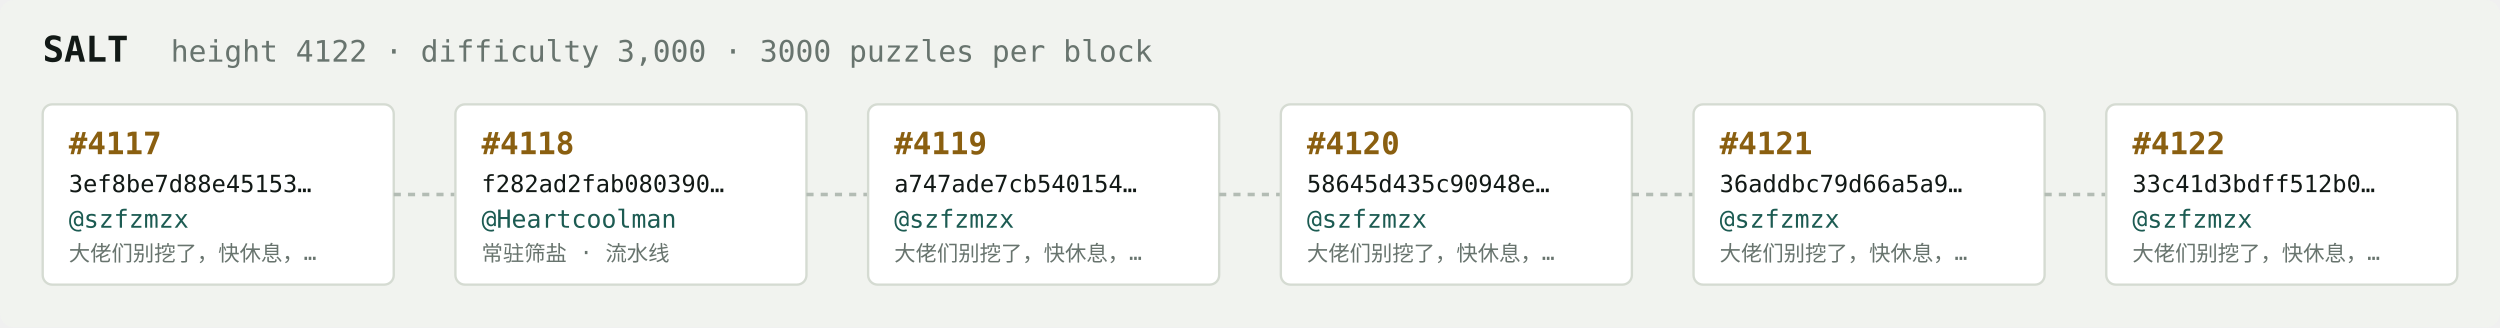
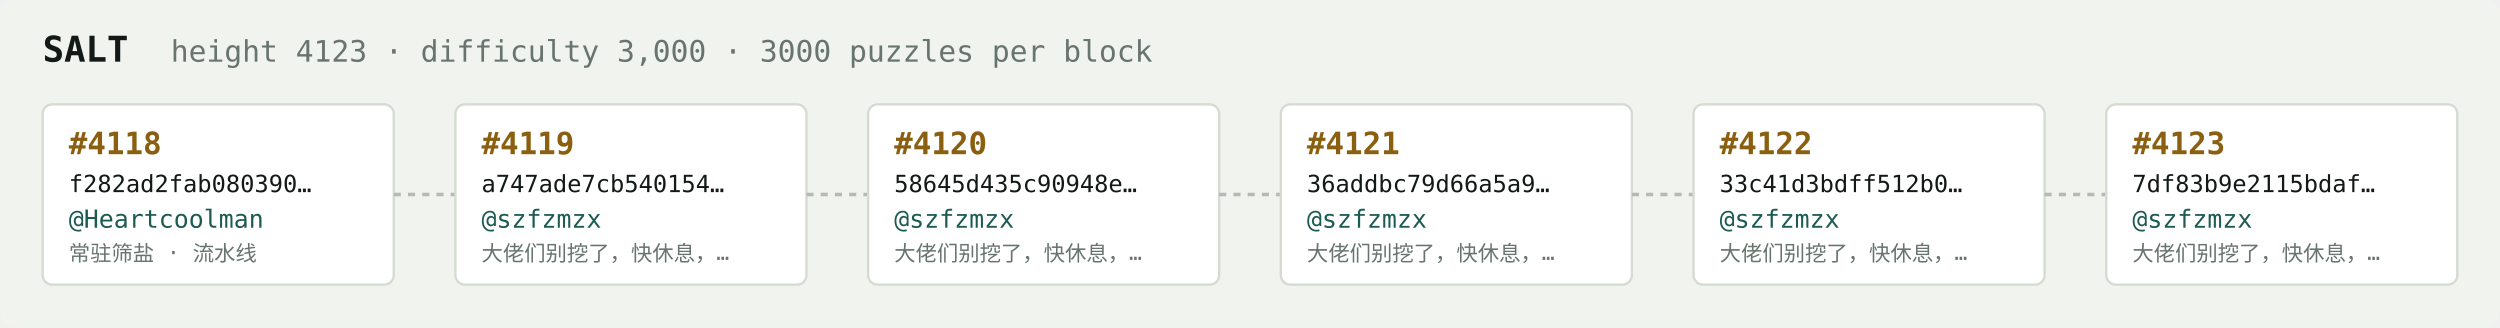
<svg xmlns="http://www.w3.org/2000/svg" width="1054" height="138" viewBox="0 0 1054 138" font-family="ui-monospace,SFMono-Regular,Menlo,monospace">
  <rect fill="#f1f3ef" width="1054" height="138" rx="6" />
  <text x="18" y="26" fill="#121916" font-size="15" font-weight="700">SALT</text>
-   <text x="72" y="26" fill="#68746e" font-size="12.5">height 4122 · difficulty 3,000 · 3000 puzzles per block</text>
+   <text x="72" y="26" fill="#68746e" font-size="12.5">height 4123 · difficulty 3,000 · 3000 puzzles per block</text>
  <rect x="18" y="44" width="148" height="76" rx="4" fill="#ffffff" stroke="#d5dbd2" stroke-width="1" />
-   <text x="29" y="65" fill="#8a5f10" font-size="13" font-weight="700">#4117</text>
-   <text x="29" y="81" fill="#121916" font-size="10">3ef8be7d88e45153…</text>
-   <text x="29" y="96" fill="#1c5b52" font-size="10.5">@szfzmzx</text>
-   <text x="29" y="110" fill="#68746e" font-size="9">大佬们别挖了，快休息，…</text>
+   <text x="29" y="65" fill="#8a5f10" font-size="13" font-weight="700">#4118</text>
+   <text x="29" y="81" fill="#121916" font-size="10">f282ad2fab080390…</text>
+   <text x="29" y="96" fill="#1c5b52" font-size="10.5">@Heartcoolman</text>
+   <text x="29" y="110" fill="#68746e" font-size="9">常驻筛盐 · 流水线</text>
  <line x1="166" y1="82.0" x2="192" y2="82.0" stroke="#b3bcb4" stroke-width="1.5" stroke-dasharray="3 3" />
  <rect x="192" y="44" width="148" height="76" rx="4" fill="#ffffff" stroke="#d5dbd2" stroke-width="1" />
-   <text x="203" y="65" fill="#8a5f10" font-size="13" font-weight="700">#4118</text>
-   <text x="203" y="81" fill="#121916" font-size="10">f282ad2fab080390…</text>
-   <text x="203" y="96" fill="#1c5b52" font-size="10.5">@Heartcoolman</text>
-   <text x="203" y="110" fill="#68746e" font-size="9">常驻筛盐 · 流水线</text>
+   <text x="203" y="65" fill="#8a5f10" font-size="13" font-weight="700">#4119</text>
+   <text x="203" y="81" fill="#121916" font-size="10">a747ade7cb540154…</text>
+   <text x="203" y="96" fill="#1c5b52" font-size="10.5">@szfzmzx</text>
+   <text x="203" y="110" fill="#68746e" font-size="9">大佬们别挖了，快休息，…</text>
  <line x1="340" y1="82.0" x2="366" y2="82.0" stroke="#b3bcb4" stroke-width="1.5" stroke-dasharray="3 3" />
  <rect x="366" y="44" width="148" height="76" rx="4" fill="#ffffff" stroke="#d5dbd2" stroke-width="1" />
-   <text x="377" y="65" fill="#8a5f10" font-size="13" font-weight="700">#4119</text>
-   <text x="377" y="81" fill="#121916" font-size="10">a747ade7cb540154…</text>
+   <text x="377" y="65" fill="#8a5f10" font-size="13" font-weight="700">#4120</text>
+   <text x="377" y="81" fill="#121916" font-size="10">58645d435c90948e…</text>
  <text x="377" y="96" fill="#1c5b52" font-size="10.5">@szfzmzx</text>
  <text x="377" y="110" fill="#68746e" font-size="9">大佬们别挖了，快休息，…</text>
  <line x1="514" y1="82.0" x2="540" y2="82.0" stroke="#b3bcb4" stroke-width="1.5" stroke-dasharray="3 3" />
  <rect x="540" y="44" width="148" height="76" rx="4" fill="#ffffff" stroke="#d5dbd2" stroke-width="1" />
-   <text x="551" y="65" fill="#8a5f10" font-size="13" font-weight="700">#4120</text>
-   <text x="551" y="81" fill="#121916" font-size="10">58645d435c90948e…</text>
+   <text x="551" y="65" fill="#8a5f10" font-size="13" font-weight="700">#4121</text>
+   <text x="551" y="81" fill="#121916" font-size="10">36addbc79d66a5a9…</text>
  <text x="551" y="96" fill="#1c5b52" font-size="10.5">@szfzmzx</text>
  <text x="551" y="110" fill="#68746e" font-size="9">大佬们别挖了，快休息，…</text>
  <line x1="688" y1="82.0" x2="714" y2="82.0" stroke="#b3bcb4" stroke-width="1.5" stroke-dasharray="3 3" />
  <rect x="714" y="44" width="148" height="76" rx="4" fill="#ffffff" stroke="#d5dbd2" stroke-width="1" />
-   <text x="725" y="65" fill="#8a5f10" font-size="13" font-weight="700">#4121</text>
-   <text x="725" y="81" fill="#121916" font-size="10">36addbc79d66a5a9…</text>
+   <text x="725" y="65" fill="#8a5f10" font-size="13" font-weight="700">#4122</text>
+   <text x="725" y="81" fill="#121916" font-size="10">33c41d3bdff512b0…</text>
  <text x="725" y="96" fill="#1c5b52" font-size="10.5">@szfzmzx</text>
  <text x="725" y="110" fill="#68746e" font-size="9">大佬们别挖了，快休息，…</text>
  <line x1="862" y1="82.0" x2="888" y2="82.0" stroke="#b3bcb4" stroke-width="1.5" stroke-dasharray="3 3" />
  <rect x="888" y="44" width="148" height="76" rx="4" fill="#ffffff" stroke="#d5dbd2" stroke-width="1" />
-   <text x="899" y="65" fill="#8a5f10" font-size="13" font-weight="700">#4122</text>
-   <text x="899" y="81" fill="#121916" font-size="10">33c41d3bdff512b0…</text>
+   <text x="899" y="65" fill="#8a5f10" font-size="13" font-weight="700">#4123</text>
+   <text x="899" y="81" fill="#121916" font-size="10">7df83b9e2115bdaf…</text>
  <text x="899" y="96" fill="#1c5b52" font-size="10.5">@szfzmzx</text>
  <text x="899" y="110" fill="#68746e" font-size="9">大佬们别挖了，快休息，…</text>
</svg>
